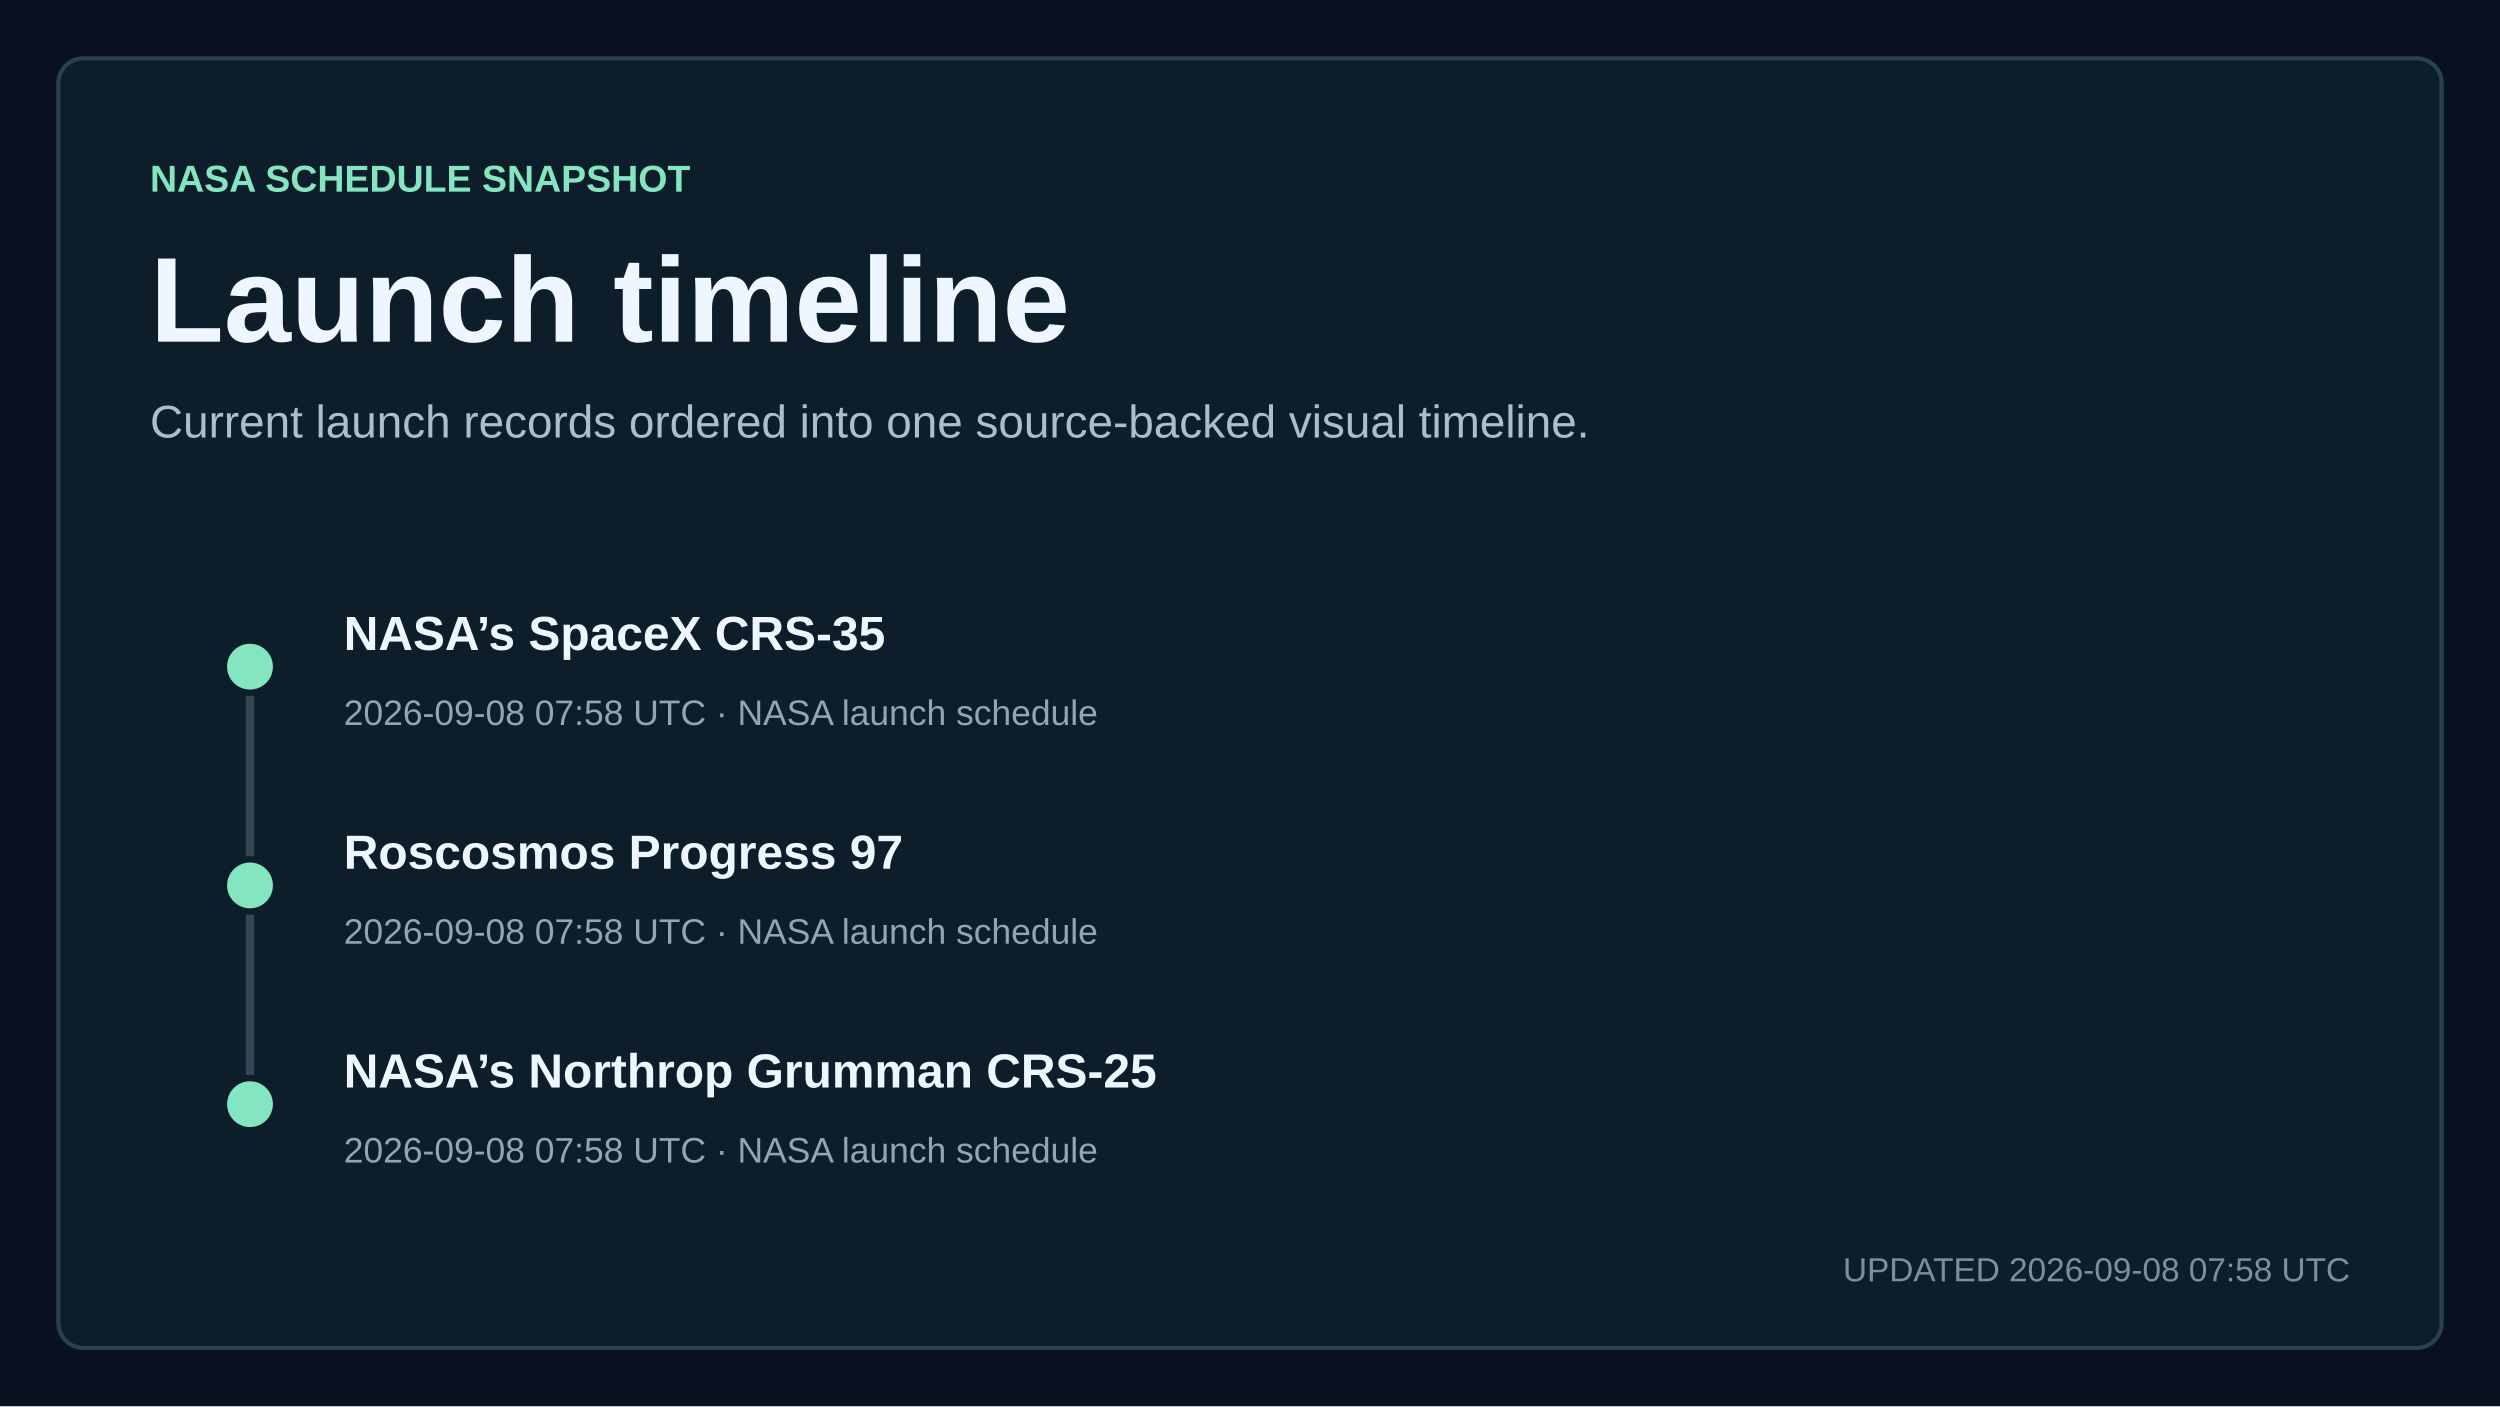
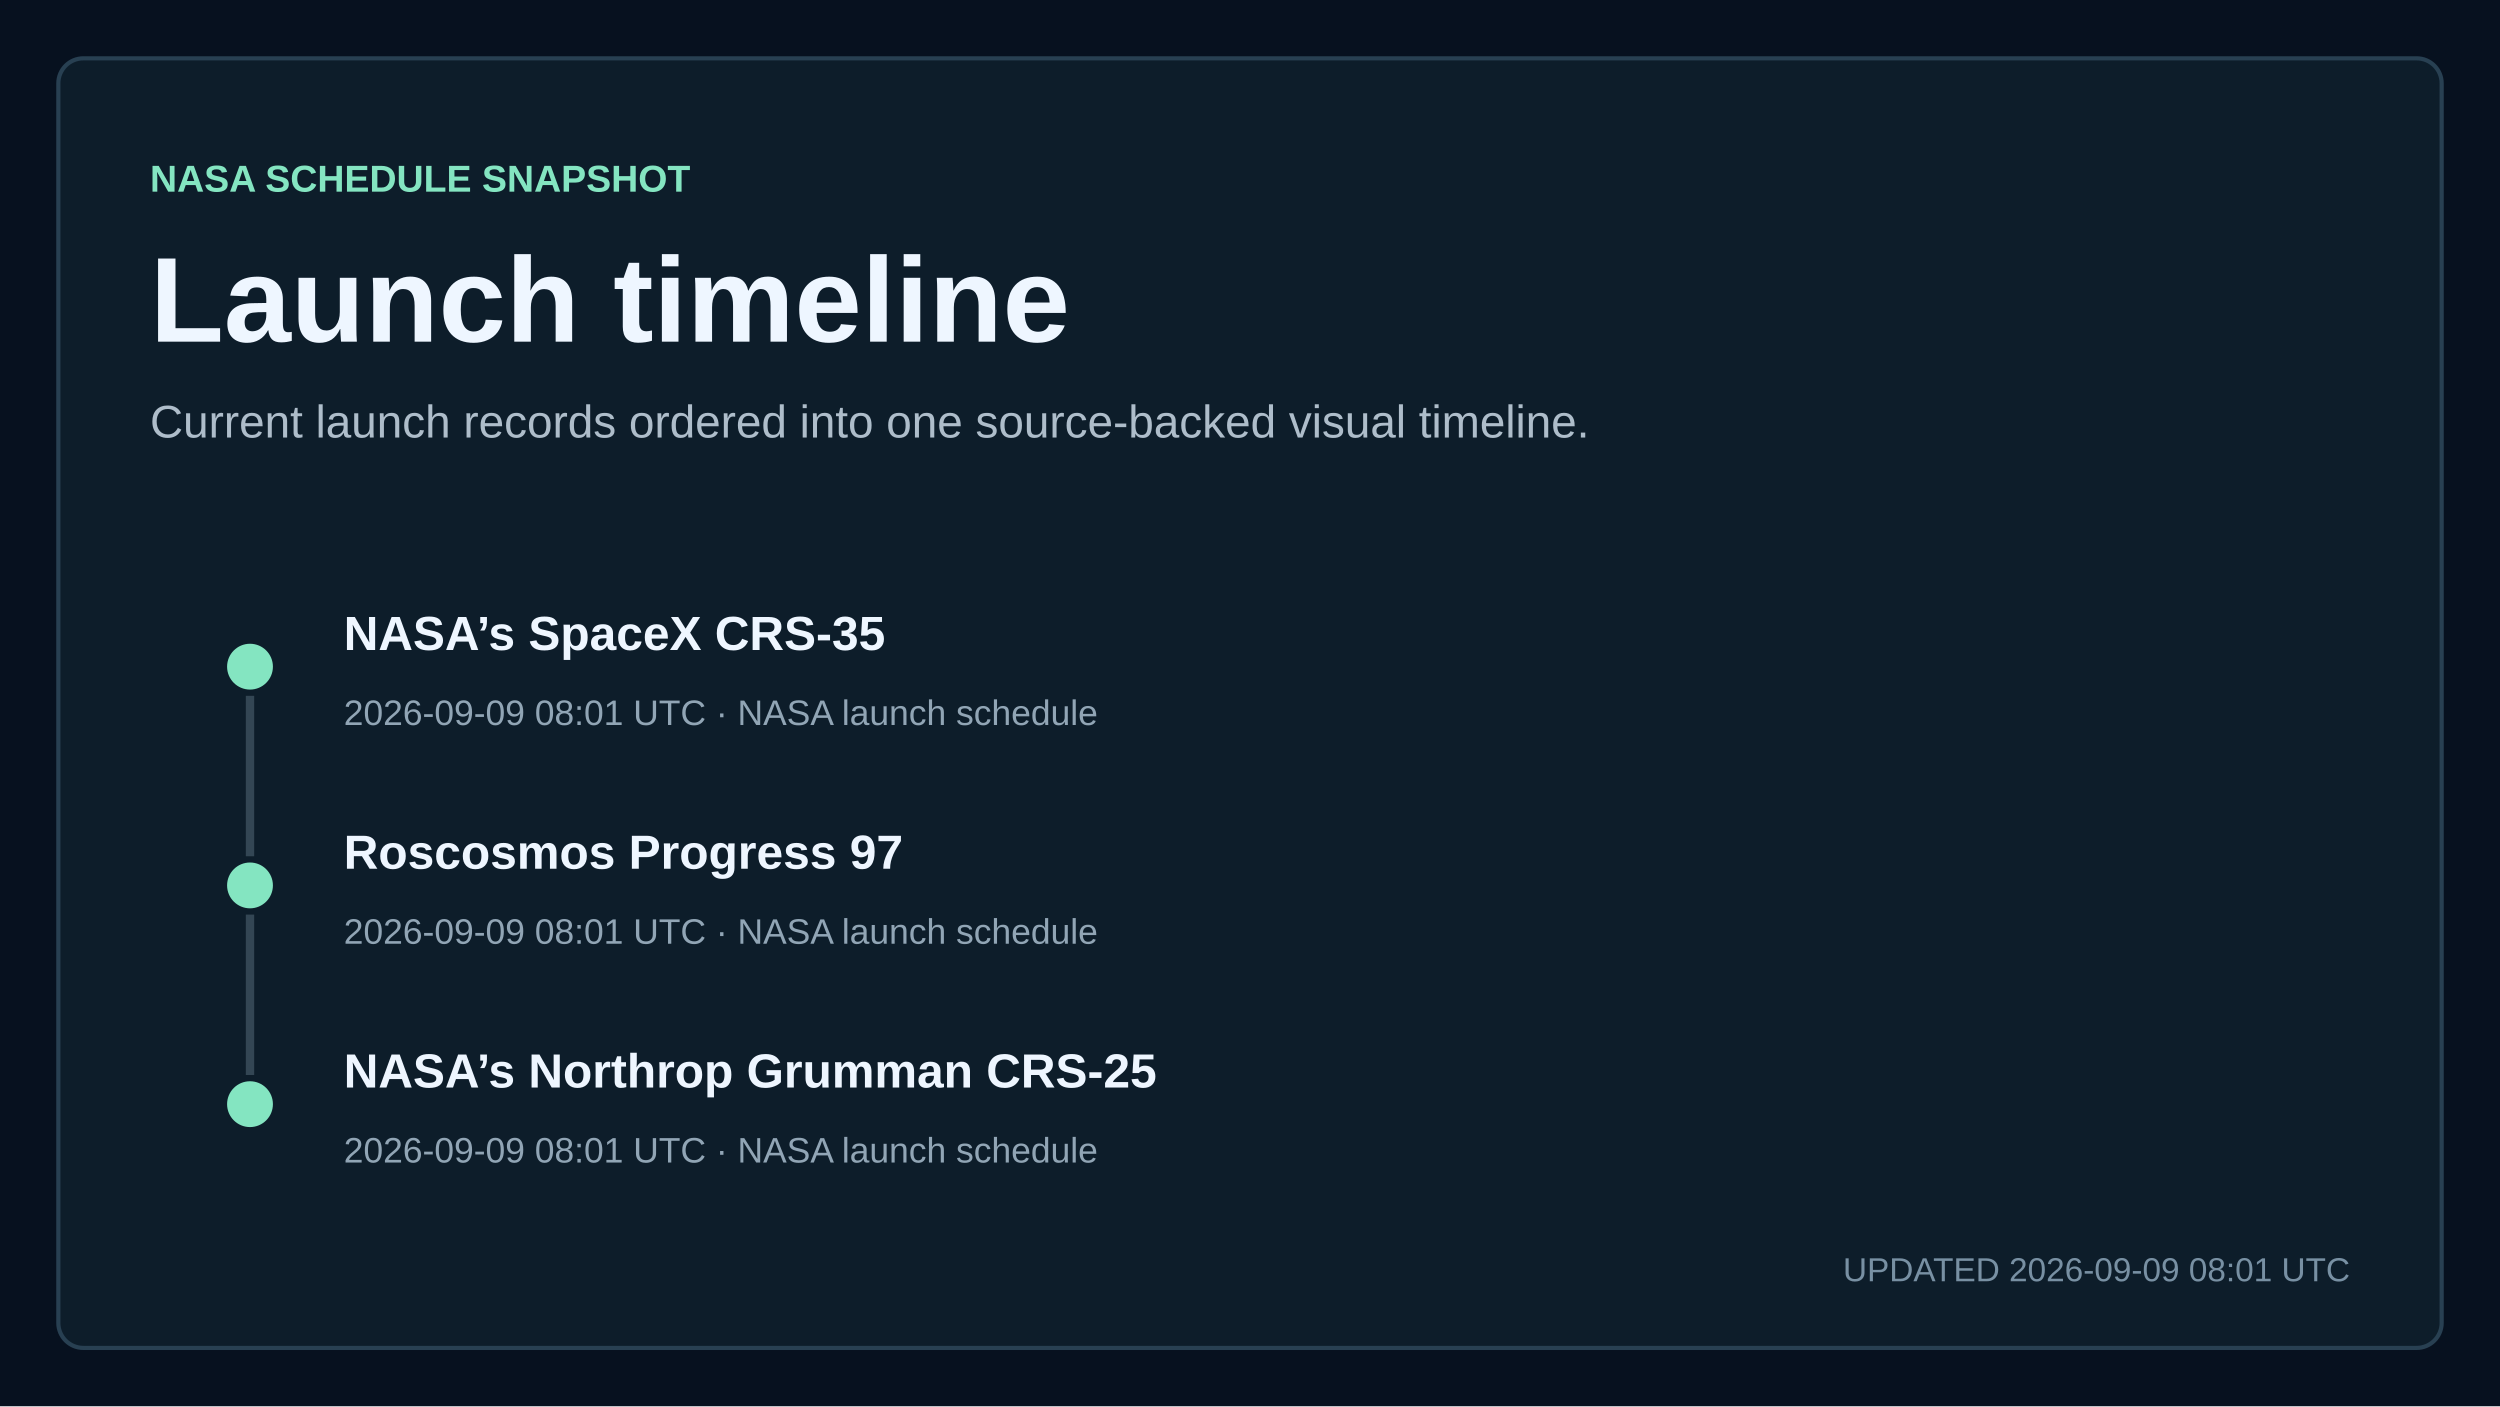
<svg xmlns="http://www.w3.org/2000/svg" width="1200" height="675" viewBox="0 0 1200 675" role="img" aria-labelledby="title description">
  <style>
    text { font-family: Arial, Helvetica, sans-serif; fill: #eef6ff; letter-spacing: 0; }
    .kicker { fill: #84e5c1; font-size: 18px; font-weight: 700; }
    .title { font-size: 58px; font-weight: 700; }
    .subtitle { fill: #aebdca; font-size: 22px; }
    .updated { fill: #7890a3; font-size: 16px; }
    .metric { font-size: 76px; font-weight: 700; }
    .metric-small { font-size: 27px; font-weight: 700; }
    .metric-label, .tick, .row-meta { fill: #91a5b5; font-size: 17px; }
    .row-title { font-size: 23px; font-weight: 700; }
  </style>
  <rect width="1200" height="675" fill="#07111f" />
  <rect x="28" y="28" width="1144" height="619" rx="12" fill="#0d1d2a" stroke="#284052" stroke-width="2" />
  <text x="72" y="92" class="kicker">NASA SCHEDULE SNAPSHOT</text>
  <text x="72" y="164" class="title">Launch timeline</text>
  <text x="72" y="210" class="subtitle">Current launch records ordered into one source-backed visual timeline.</text>
  <circle cx="120" cy="320" r="11" fill="#84e5c1" />
  <line x1="120" y1="334" x2="120" y2="411" stroke="#334654" stroke-width="4" />
  <text x="165" y="312" class="row-title">NASA’s SpaceX CRS-35</text>
-   <text x="165" y="348" class="row-meta">2026-09-08 07:58 UTC · NASA launch schedule</text>
+   <text x="165" y="348" class="row-meta">2026-09-09 08:01 UTC · NASA launch schedule</text>
  <circle cx="120" cy="425" r="11" fill="#84e5c1" />
  <line x1="120" y1="439" x2="120" y2="516" stroke="#334654" stroke-width="4" />
  <text x="165" y="417" class="row-title">Roscosmos Progress 97</text>
-   <text x="165" y="453" class="row-meta">2026-09-08 07:58 UTC · NASA launch schedule</text>
+   <text x="165" y="453" class="row-meta">2026-09-09 08:01 UTC · NASA launch schedule</text>
  <circle cx="120" cy="530" r="11" fill="#84e5c1" />
  <text x="165" y="522" class="row-title">NASA’s Northrop Grumman CRS-25</text>
-   <text x="165" y="558" class="row-meta">2026-09-08 07:58 UTC · NASA launch schedule</text>
-   <text x="1128" y="615" text-anchor="end" class="updated">UPDATED 2026-09-08 07:58 UTC</text>
+   <text x="165" y="558" class="row-meta">2026-09-09 08:01 UTC · NASA launch schedule</text>
+   <text x="1128" y="615" text-anchor="end" class="updated">UPDATED 2026-09-09 08:01 UTC</text>
</svg>
